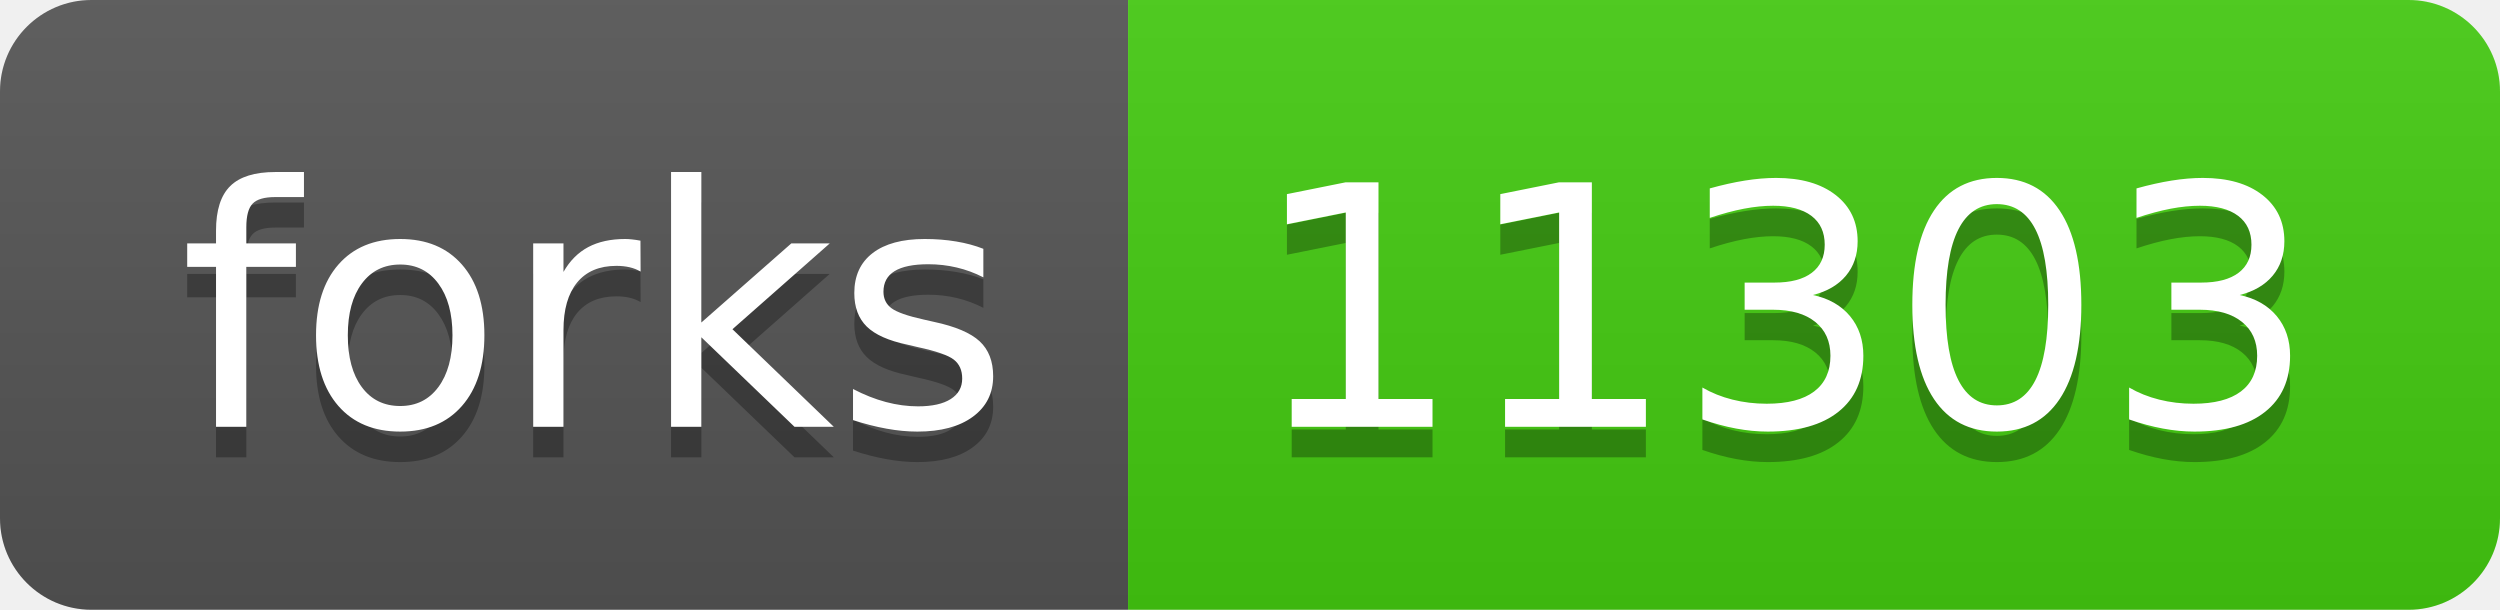
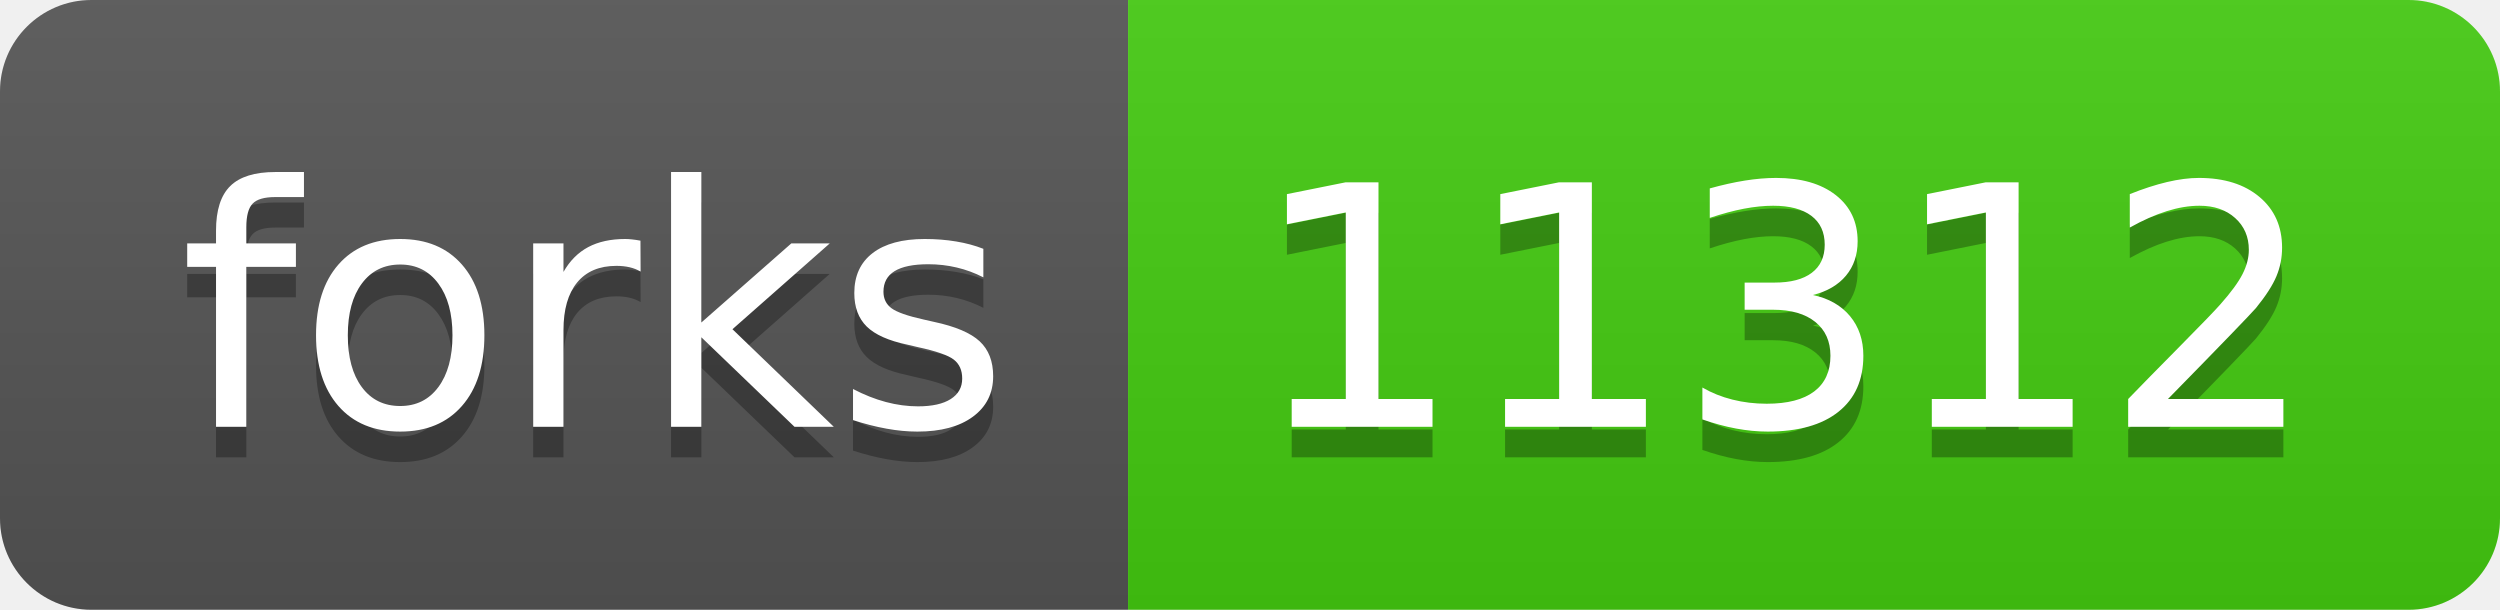
- <svg xmlns="http://www.w3.org/2000/svg" width="82" height="20" role="img" aria-label="forks: 11303">
+ <svg xmlns="http://www.w3.org/2000/svg" width="82" height="20" role="img" aria-label="forks: 11312">
  <linearGradient id="s" x2="0" y2="100%">
    <stop offset="0" stop-color="#bbb" stop-opacity=".1" />
    <stop offset="1" stop-opacity=".1" />
  </linearGradient>
  <clipPath id="r">
    <rect width="82" height="20" rx="3" fill="#fff" />
  </clipPath>
  <g clip-path="url(#r)">
    <rect width="37" height="20" fill="#555" />
    <rect x="37" width="45" height="20" fill="#4c1" />
    <rect width="82" height="20" fill="url(#s)" />
  </g>
  <g fill="#fff" text-anchor="middle" font-family="Verdana,Geneva,DejaVu Sans,sans-serif" text-rendering="geometricPrecision" font-size="110">
    <text aria-hidden="true" x="195" y="150" fill="#010101" fill-opacity=".3" transform="scale(.1)" textLength="270">forks</text>
    <text x="195" y="140" transform="scale(.1)" fill="#fff" textLength="270">forks</text>
-     <text aria-hidden="true" x="585" y="150" fill="#010101" fill-opacity=".3" transform="scale(.1)" textLength="350">11303</text>
-     <text x="585" y="140" transform="scale(.1)" fill="#fff" textLength="350">11303</text>
+     <text aria-hidden="true" x="585" y="150" fill="#010101" fill-opacity=".3" transform="scale(.1)" textLength="350">11312</text>
+     <text x="585" y="140" transform="scale(.1)" fill="#fff" textLength="350">11312</text>
  </g>
</svg>
